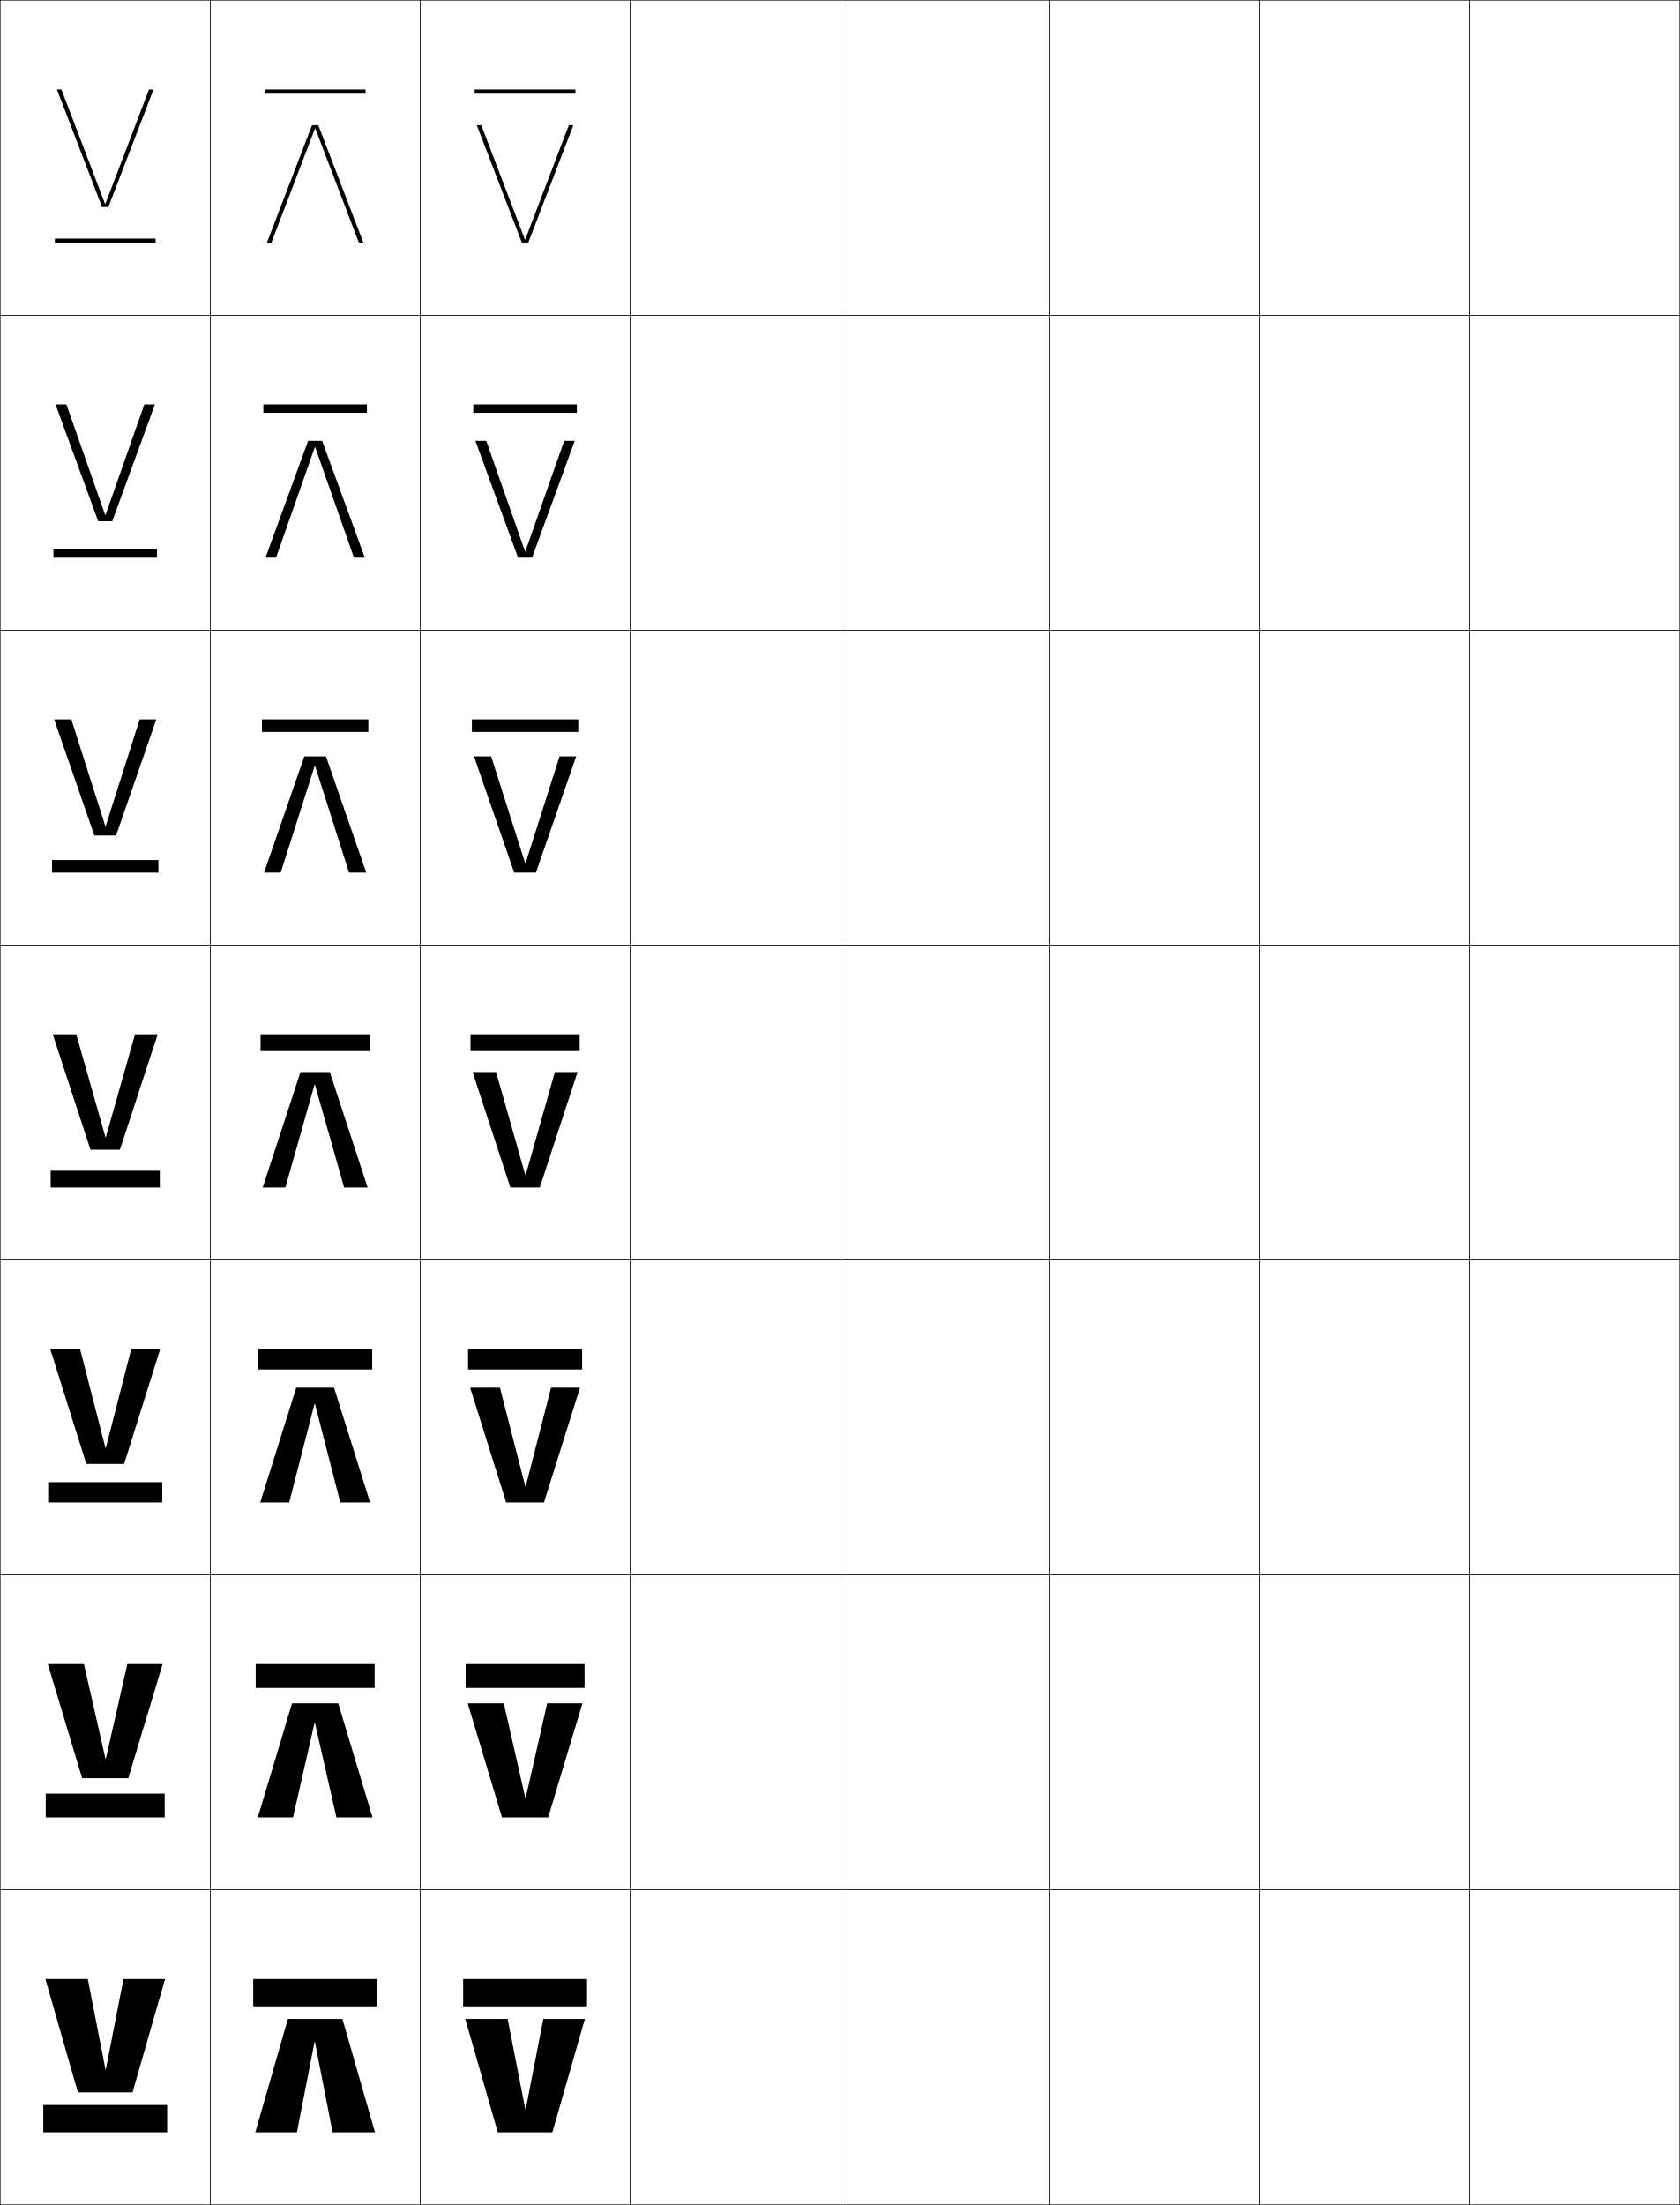
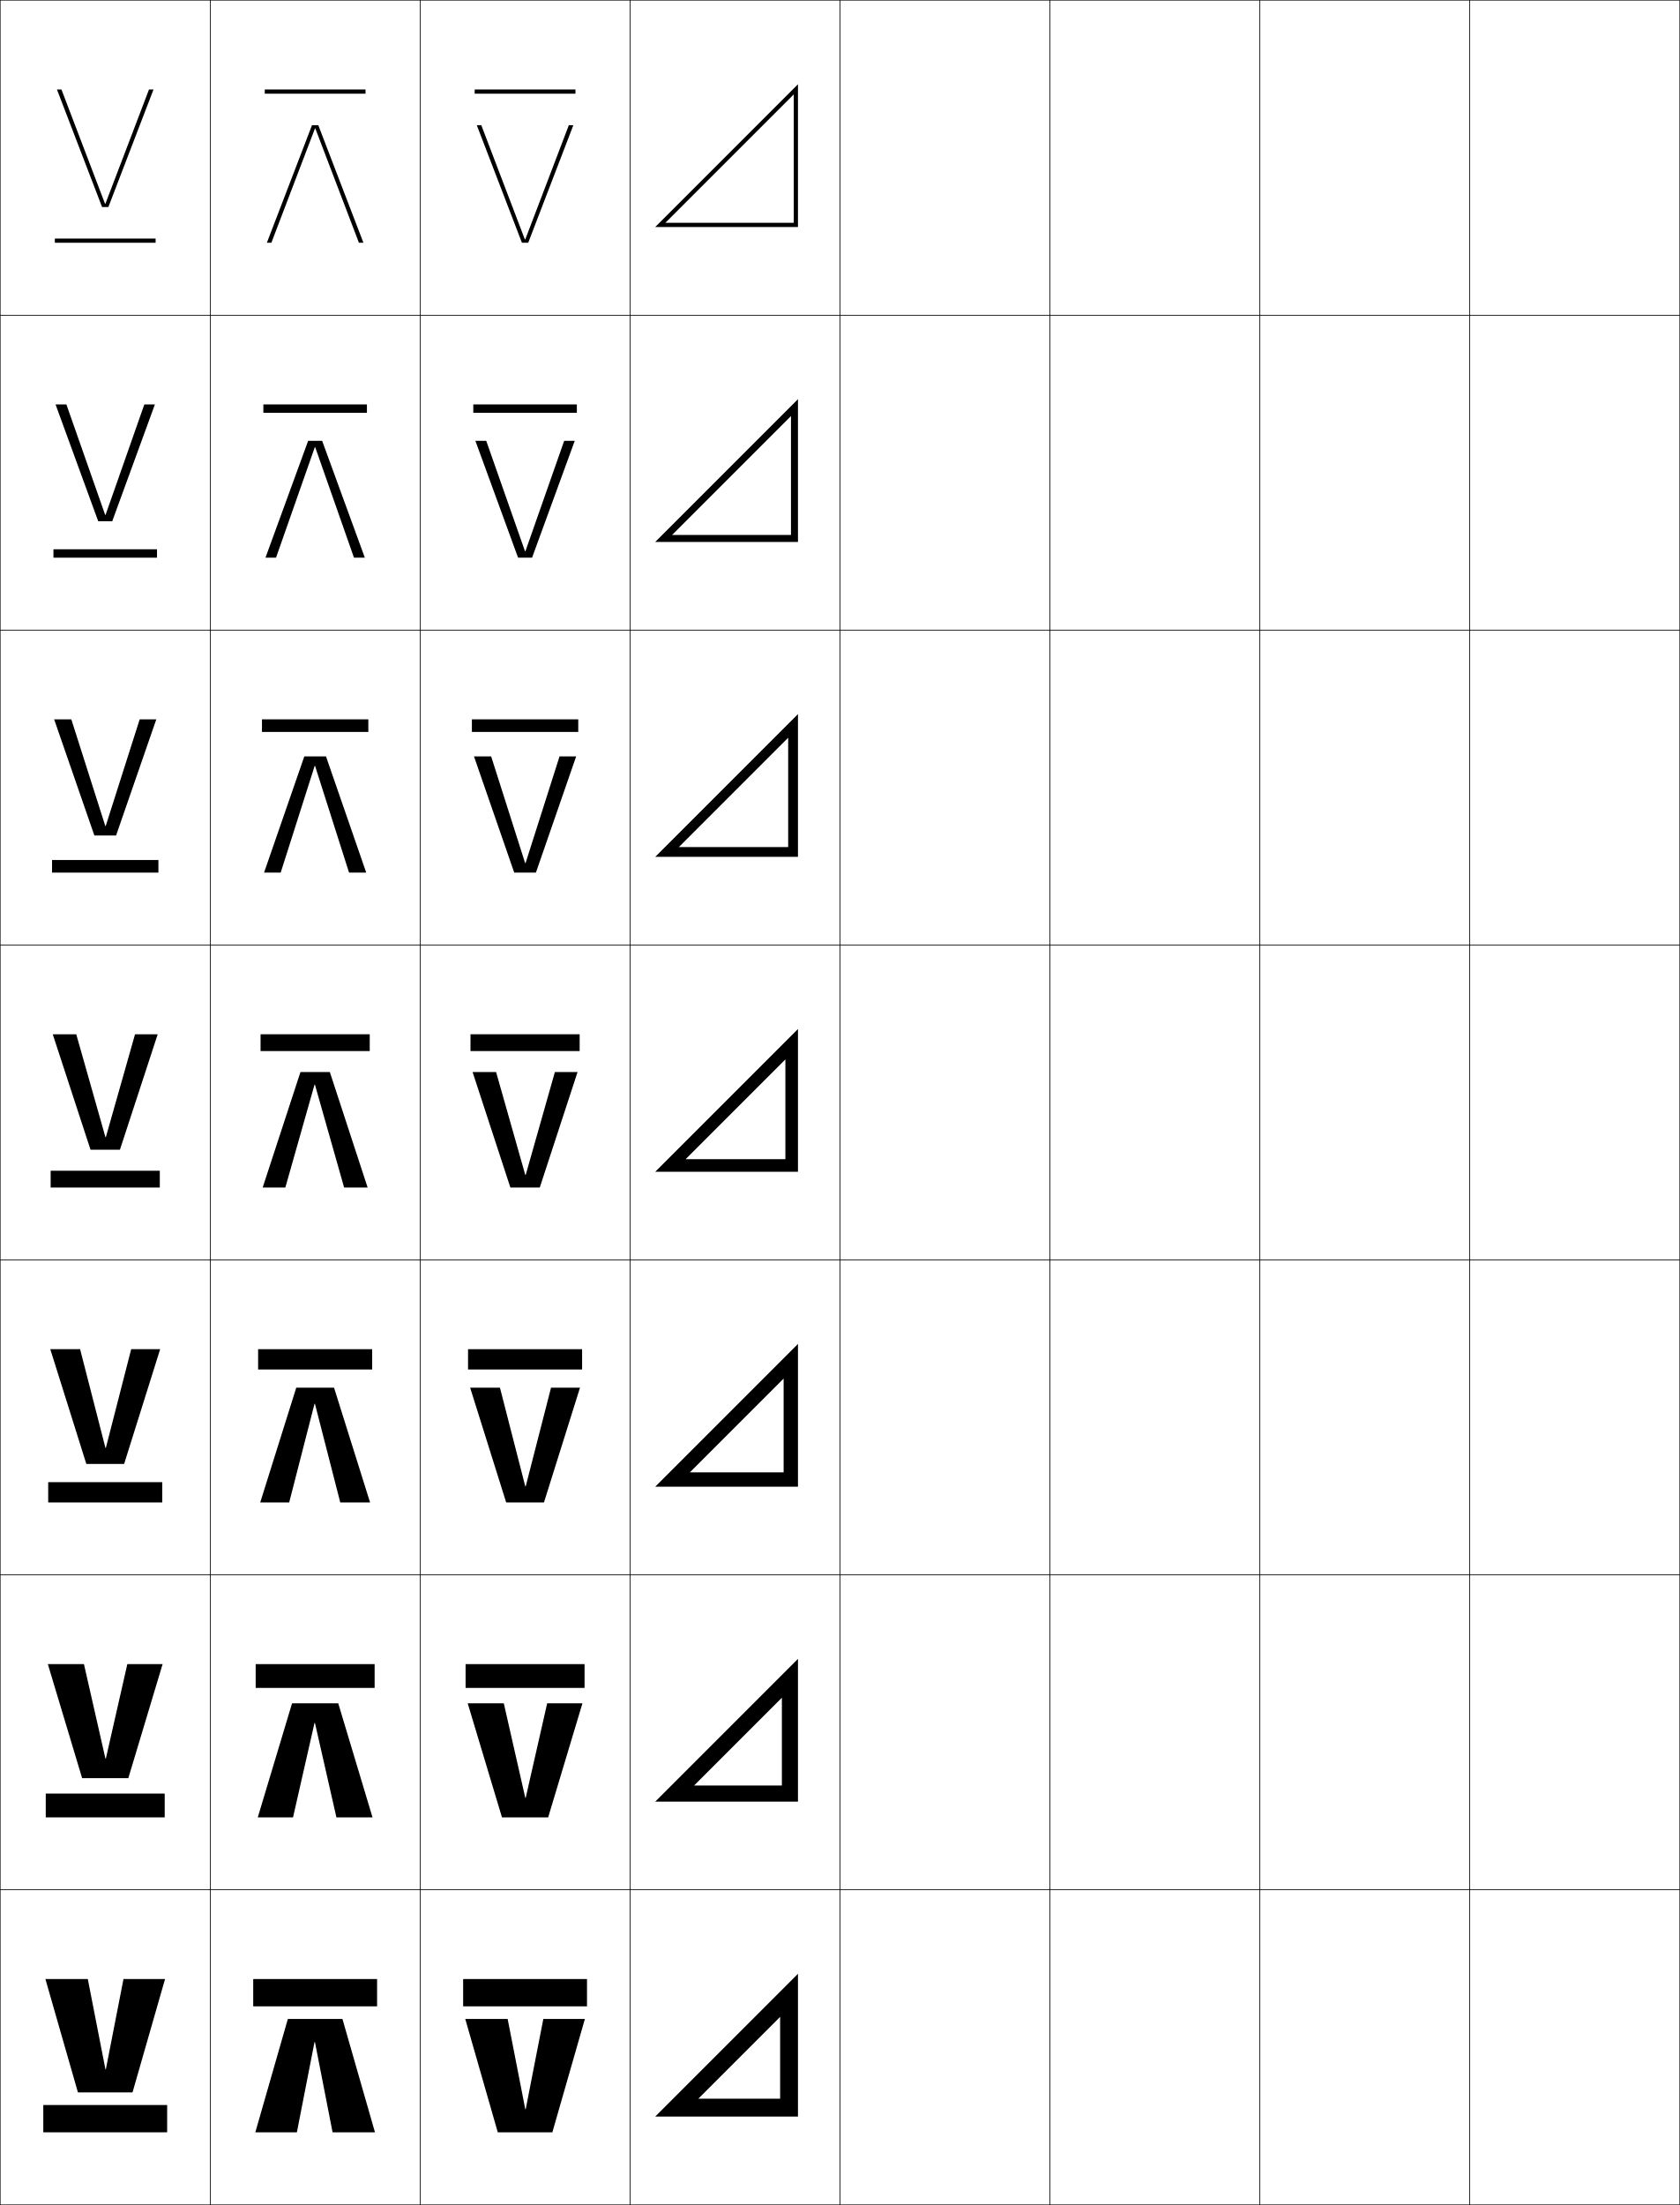
<svg xmlns="http://www.w3.org/2000/svg" width="800.25" height="1050.25" viewBox="0 0 800.25 1050.25" overflow="visible" enable-background="new 0 0 800.25 1050.25" xml:space="preserve">
  <g id="レイヤー1">
    <g>
      <rect x="0.125" y="0.125" fill="none" stroke="#000000" stroke-width="0.25" width="100" height="150" />
      <rect x="100.125" y="0.125" fill="none" stroke="#000000" stroke-width="0.25" width="100" height="150" />
      <rect x="200.125" y="0.125" fill="none" stroke="#000000" stroke-width="0.25" width="100" height="150" />
      <rect x="300.125" y="0.125" fill="none" stroke="#000000" stroke-width="0.25" width="100" height="150" />
      <rect x="400.125" y="0.125" fill="none" stroke="#000000" stroke-width="0.25" width="100" height="150" />
      <rect x="500.125" y="0.125" fill="none" stroke="#000000" stroke-width="0.25" width="100" height="150" />
      <rect x="600.125" y="0.125" fill="none" stroke="#000000" stroke-width="0.25" width="100" height="150" />
      <rect x="0.125" y="150.125" fill="none" stroke="#000000" stroke-width="0.25" width="100" height="150" />
      <rect x="100.125" y="150.125" fill="none" stroke="#000000" stroke-width="0.25" width="100" height="150" />
      <rect x="200.125" y="150.125" fill="none" stroke="#000000" stroke-width="0.25" width="100" height="150" />
      <rect x="300.125" y="150.125" fill="none" stroke="#000000" stroke-width="0.25" width="100" height="150" />
      <rect x="400.125" y="150.125" fill="none" stroke="#000000" stroke-width="0.25" width="100" height="150" />
      <rect x="500.125" y="150.125" fill="none" stroke="#000000" stroke-width="0.25" width="100" height="150" />
      <rect x="600.125" y="150.125" fill="none" stroke="#000000" stroke-width="0.25" width="100" height="150" />
      <rect x="0.125" y="300.125" fill="none" stroke="#000000" stroke-width="0.25" width="100" height="150" />
      <rect x="100.125" y="300.125" fill="none" stroke="#000000" stroke-width="0.25" width="100" height="150" />
      <rect x="200.125" y="300.125" fill="none" stroke="#000000" stroke-width="0.25" width="100" height="150" />
      <rect x="300.125" y="300.125" fill="none" stroke="#000000" stroke-width="0.25" width="100" height="150" />
      <rect x="400.125" y="300.125" fill="none" stroke="#000000" stroke-width="0.25" width="100" height="150" />
      <rect x="500.125" y="300.125" fill="none" stroke="#000000" stroke-width="0.25" width="100" height="150" />
      <rect x="600.125" y="300.125" fill="none" stroke="#000000" stroke-width="0.25" width="100" height="150" />
      <rect x="0.125" y="450.125" fill="none" stroke="#000000" stroke-width="0.25" width="100" height="150" />
      <rect x="100.125" y="450.125" fill="none" stroke="#000000" stroke-width="0.25" width="100" height="150" />
      <rect x="200.125" y="450.125" fill="none" stroke="#000000" stroke-width="0.25" width="100" height="150" />
      <rect x="300.125" y="450.125" fill="none" stroke="#000000" stroke-width="0.25" width="100" height="150" />
      <rect x="400.125" y="450.125" fill="none" stroke="#000000" stroke-width="0.25" width="100" height="150" />
      <rect x="500.125" y="450.125" fill="none" stroke="#000000" stroke-width="0.25" width="100" height="150" />
      <rect x="600.125" y="450.125" fill="none" stroke="#000000" stroke-width="0.25" width="100" height="150" />
      <rect x="0.125" y="600.125" fill="none" stroke="#000000" stroke-width="0.25" width="100" height="150" />
      <rect x="100.125" y="600.125" fill="none" stroke="#000000" stroke-width="0.25" width="100" height="150" />
      <rect x="200.125" y="600.125" fill="none" stroke="#000000" stroke-width="0.25" width="100" height="150" />
      <rect x="300.125" y="600.125" fill="none" stroke="#000000" stroke-width="0.25" width="100" height="150" />
      <rect x="400.125" y="600.125" fill="none" stroke="#000000" stroke-width="0.25" width="100" height="150" />
      <rect x="500.125" y="600.125" fill="none" stroke="#000000" stroke-width="0.25" width="100" height="150" />
      <rect x="600.125" y="600.125" fill="none" stroke="#000000" stroke-width="0.25" width="100" height="150" />
      <rect x="0.125" y="750.125" fill="none" stroke="#000000" stroke-width="0.25" width="100" height="150" />
      <rect x="100.125" y="750.125" fill="none" stroke="#000000" stroke-width="0.25" width="100" height="150" />
      <rect x="200.125" y="750.125" fill="none" stroke="#000000" stroke-width="0.25" width="100" height="150" />
      <rect x="300.125" y="750.125" fill="none" stroke="#000000" stroke-width="0.25" width="100" height="150" />
      <rect x="400.125" y="750.125" fill="none" stroke="#000000" stroke-width="0.25" width="100" height="150" />
      <rect x="500.125" y="750.125" fill="none" stroke="#000000" stroke-width="0.25" width="100" height="150" />
      <rect x="600.125" y="750.125" fill="none" stroke="#000000" stroke-width="0.25" width="100" height="150" />
      <rect x="0.125" y="900.125" fill="none" stroke="#000000" stroke-width="0.25" width="100" height="150" />
      <rect x="100.125" y="900.125" fill="none" stroke="#000000" stroke-width="0.25" width="100" height="150" />
      <rect x="200.125" y="900.125" fill="none" stroke="#000000" stroke-width="0.25" width="100" height="150" />
      <rect x="300.125" y="900.125" fill="none" stroke="#000000" stroke-width="0.25" width="100" height="150" />
      <rect x="400.125" y="900.125" fill="none" stroke="#000000" stroke-width="0.25" width="100" height="150" />
      <rect x="500.125" y="900.125" fill="none" stroke="#000000" stroke-width="0.25" width="100" height="150" />
      <rect x="600.125" y="900.125" fill="none" stroke="#000000" stroke-width="0.25" width="100" height="150" />
      <rect x="700.125" y="0.125" fill="none" stroke="#000000" stroke-width="0.25" width="100" height="150" />
      <rect x="700.125" y="150.125" fill="none" stroke="#000000" stroke-width="0.25" width="100" height="150" />
      <rect x="700.125" y="300.125" fill="none" stroke="#000000" stroke-width="0.25" width="100" height="150" />
      <rect x="700.125" y="450.125" fill="none" stroke="#000000" stroke-width="0.25" width="100" height="150" />
      <rect x="700.125" y="600.125" fill="none" stroke="#000000" stroke-width="0.25" width="100" height="150" />
      <rect x="700.125" y="750.125" fill="none" stroke="#000000" stroke-width="0.25" width="100" height="150" />
      <rect x="700.125" y="900.125" fill="none" stroke="#000000" stroke-width="0.25" width="100" height="150" />
    </g>
    <g>
      <g>
        <rect x="220.625" y="942.625" width="59" height="13" />
        <polygon points="250.225,1004.625 241.824,961.625 221.625,961.625 237.125,1015.625 263.125,1015.625        278.625,961.625 258.824,961.625 250.425,1004.625 " />
      </g>
      <g>
        <rect x="221.792" y="792.625" width="56.667" height="11.333" />
        <polygon points="239.991,811.291 222.792,811.291 239.125,865.625 261.125,865.625        277.458,811.291 260.657,811.291 250.425,856.292 250.224,856.292 " />
      </g>
      <g>
        <rect x="222.958" y="642.625" width="54.333" height="9.667" />
        <polygon points="238.158,660.958 223.958,660.958 241.125,715.625 259.125,715.625 276.292,660.958        262.491,660.958 250.425,707.958 250.225,707.958 " />
      </g>
      <g>
        <rect x="224.125" y="492.625" width="52" height="8" />
        <polygon points="236.324,510.625 225.125,510.625 243.125,565.625 257.125,565.625 275.125,510.625 264.324,510.625        250.426,559.625 250.225,559.625 " />
      </g>
      <g>
        <rect x="224.791" y="342.625" width="50.667" height="6" />
        <polygon points="233.974,360.292 225.792,360.292 244.958,415.625 255.291,415.625        274.458,360.292 266.541,360.292 250.358,411.091 250.157,411.091 " />
      </g>
      <g>
        <rect x="225.458" y="192.625" width="49.333" height="4" />
        <polygon points="231.625,209.958 226.458,209.958 246.792,265.625 253.458,265.625        273.792,209.958 268.758,209.958 250.292,262.557 250.09,262.557 " />
      </g>
      <g>
        <rect x="226.125" y="42.625" width="48" height="2" />
        <polygon points="250.023,114.023 229.275,59.625 227.125,59.625 248.625,115.625 251.625,115.625 273.125,59.625        270.975,59.625 250.225,114.023 " />
      </g>
    </g>
    <g>
      <g>
        <rect x="120.625" y="942.625" width="59" height="13" />
        <polygon points="150.025,972.625 158.425,1015.625 178.625,1015.625 163.125,961.625 137.125,961.625        121.625,1015.625 141.425,1015.625 149.824,972.625 " />
      </g>
      <g>
        <rect x="121.791" y="792.625" width="56.667" height="11.333" />
        <polygon points="160.258,865.625 177.458,865.625 161.125,811.291 139.125,811.291        122.792,865.625 139.591,865.625 149.824,820.625 150.025,820.625 " />
      </g>
      <g>
        <rect x="122.958" y="642.625" width="54.333" height="9.667" />
        <polygon points="162.092,715.625 176.292,715.625 159.125,660.958 141.125,660.958 123.958,715.625        137.759,715.625 149.824,668.625 150.025,668.625 " />
      </g>
      <g>
        <rect x="124.125" y="492.625" width="52" height="8" />
        <polygon points="163.926,565.625 175.125,565.625 157.125,510.625 143.125,510.625 125.125,565.625 135.926,565.625        149.824,516.625 150.025,516.625 " />
      </g>
      <g>
        <rect x="124.792" y="342.625" width="50.667" height="6" />
        <polygon points="166.275,415.625 174.458,415.625 155.292,360.292 144.958,360.292        125.791,415.625 133.708,415.625 149.891,364.825 150.092,364.825 " />
      </g>
      <g>
        <rect x="125.458" y="192.625" width="49.333" height="4" />
        <polygon points="168.625,265.625 173.792,265.625 153.458,209.958 146.792,209.958 126.458,265.625        131.492,265.625 149.958,213.026 150.159,213.026 " />
      </g>
      <g>
        <rect x="126.125" y="42.625" width="48" height="2" />
        <polygon points="150.226,61.227 170.975,115.625 173.125,115.625 151.625,59.625 148.625,59.625 127.125,115.625        129.275,115.625 150.025,61.227 " />
      </g>
    </g>
    <g>
      <g>
        <polygon points="50.225,985.625 41.824,942.625 21.625,942.625 37.125,996.625 63.125,996.625 78.625,942.625        58.824,942.625 50.425,985.625 " />
        <rect x="20.625" y="1002.625" width="59" height="13" />
      </g>
      <g>
        <polygon points="39.991,792.625 22.791,792.625 39.125,846.958 61.125,846.958 77.458,792.625        60.657,792.625 50.425,837.625 50.224,837.625 " />
        <rect x="21.792" y="854.291" width="56.667" height="11.334" />
      </g>
      <g>
        <polygon points="38.158,642.625 23.958,642.625 41.125,697.292 59.125,697.292 76.292,642.625        62.491,642.625 50.426,689.625 50.225,689.625 " />
        <rect x="22.958" y="705.958" width="54.333" height="9.667" />
      </g>
      <g>
        <polygon points="36.324,492.625 25.125,492.625 43.125,547.625 57.125,547.625 75.125,492.625 64.324,492.625        50.426,541.625 50.225,541.625 " />
        <rect x="24.125" y="557.625" width="52" height="8" />
      </g>
      <g>
        <polygon points="33.975,342.625 25.792,342.625 44.958,397.958 55.292,397.958        74.458,342.625 66.541,342.625 50.358,393.424 50.157,393.424 " />
        <rect x="24.792" y="409.625" width="50.667" height="6" />
      </g>
      <g>
        <polygon points="31.625,192.625 26.458,192.625 46.792,248.292 53.458,248.292 73.792,192.625        68.758,192.625 50.292,245.224 50.09,245.224 " />
        <rect x="25.458" y="261.625" width="49.333" height="4" />
      </g>
      <g>
        <polygon points="50.023,97.023 29.275,42.625 27.125,42.625 48.625,98.625 51.625,98.625 73.125,42.625        70.975,42.625 50.225,97.023 " />
        <rect x="26.125" y="113.625" width="48" height="2" />
      </g>
    </g>
+     <g>
+       <polygon points="316.953,106.125 378.125,106.125 380.125,108.125 312.125,108.125 380.125,40.125 380.125,108.125       378.125,106.125 378.125,44.953 " />
+       <polygon points="380.125,190.125 380.125,258.125 376.792,254.792 376.792,198.172 320.172,254.792       376.792,254.792 380.125,258.125 312.125,258.125 " />
+       <polygon points="380.125,340.125 380.125,408.125 375.458,403.458 375.458,351.392 323.392,403.458       375.458,403.458 380.125,408.125 312.125,408.125 " />
+       <polygon points="326.61,552.125 374.125,552.125 380.125,558.125 312.125,558.125 380.125,490.125 380.125,558.125       374.125,552.125 374.125,504.61 " />
+       <polygon points="380.125,640.125 380.125,708.125 373.291,701.291 373.291,656.622 328.622,701.291       373.291,701.291 380.125,708.125 312.125,708.125 " />
+       <polygon points="380.125,790.125 380.125,858.125 372.458,850.458 372.458,808.634 330.634,850.458       372.458,850.458 380.125,858.125 312.125,858.125 " />
+       <polygon points="332.646,999.625 371.625,999.625 380.125,1008.125 312.125,1008.125 380.125,940.125 380.125,1008.125       371.625,999.625 371.625,960.646 " />
+     </g>
  </g>
</svg>
